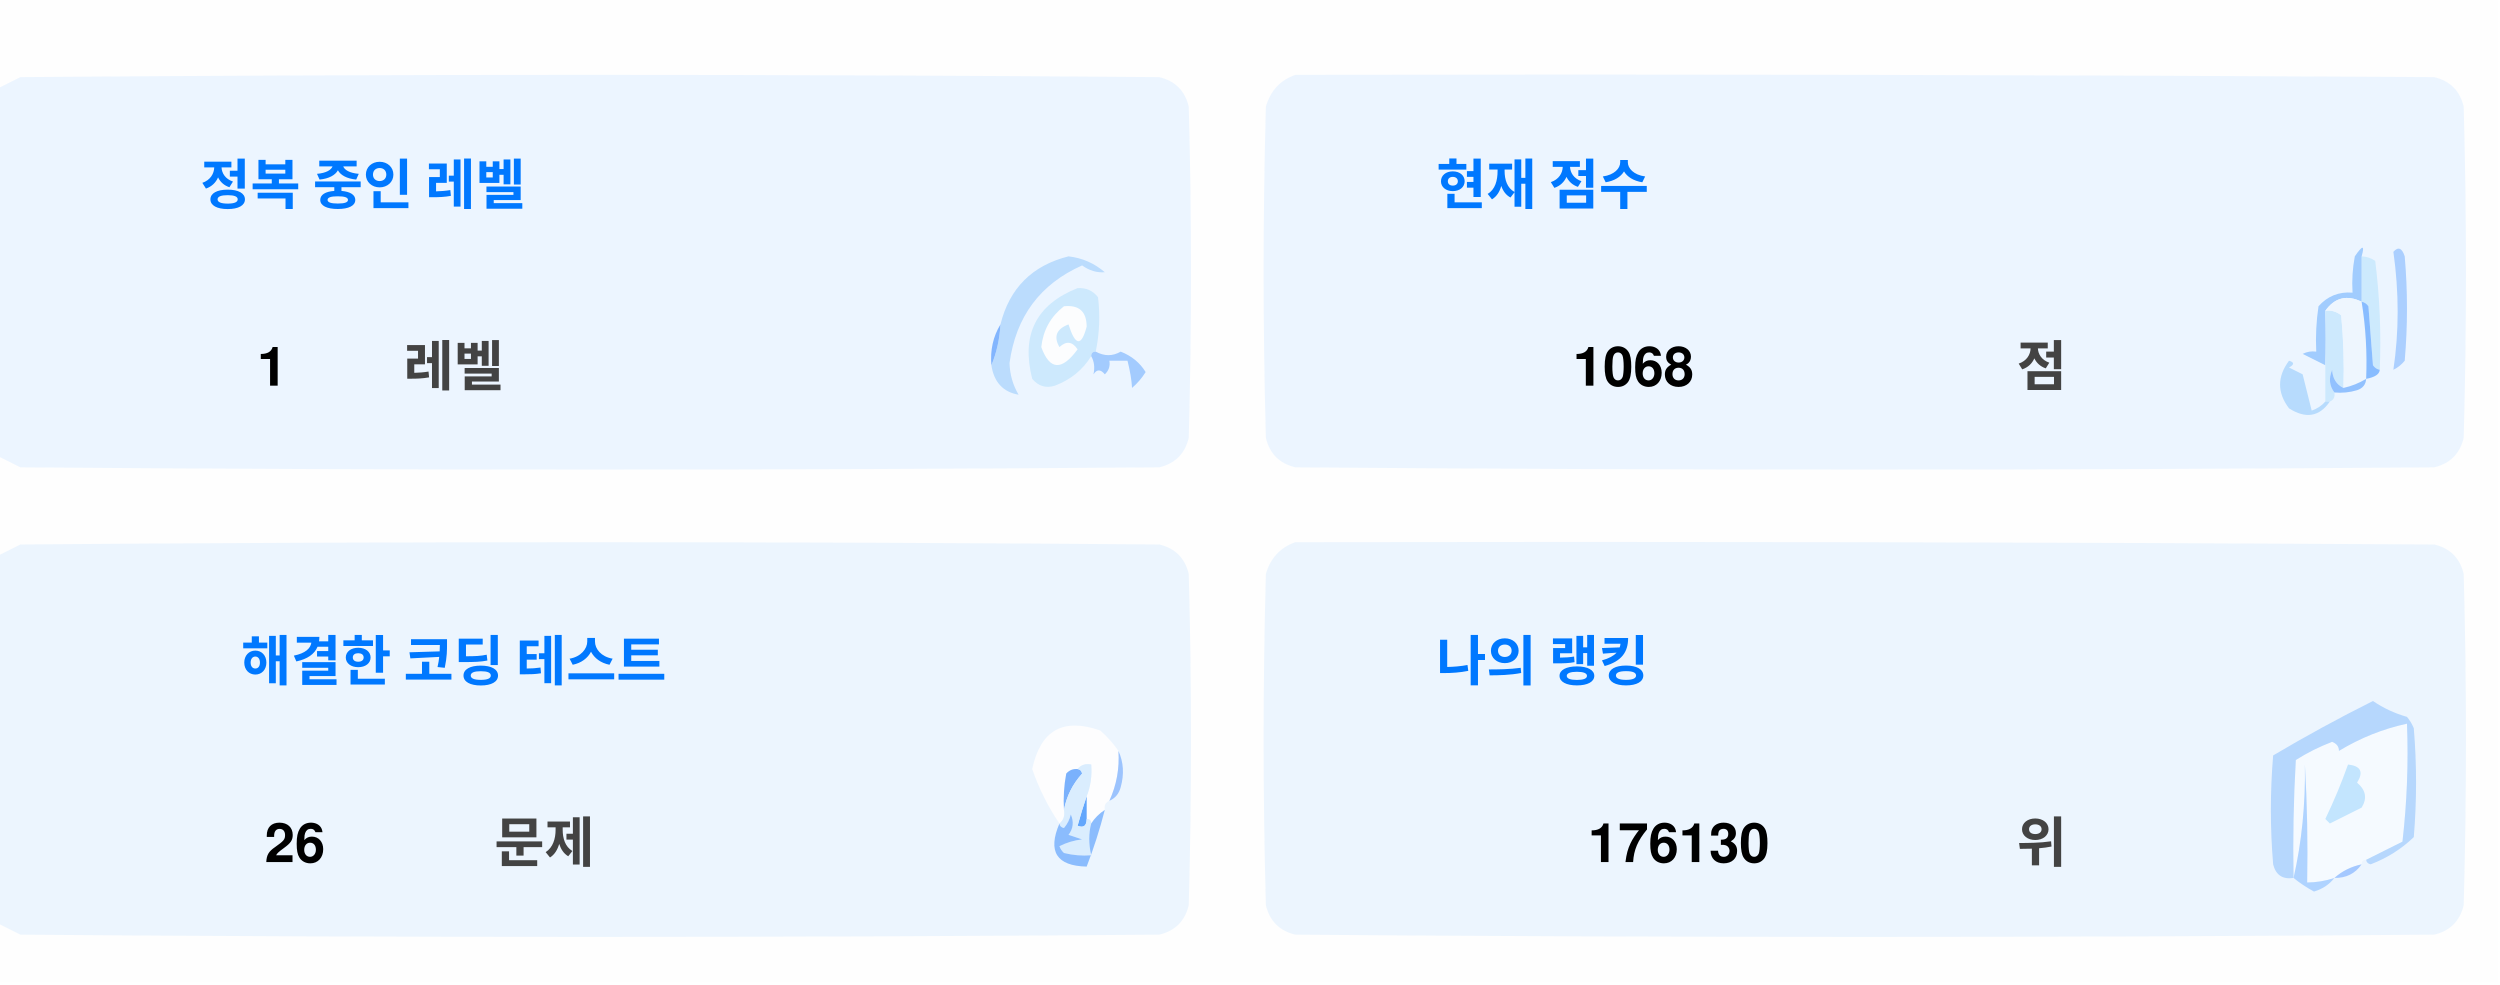
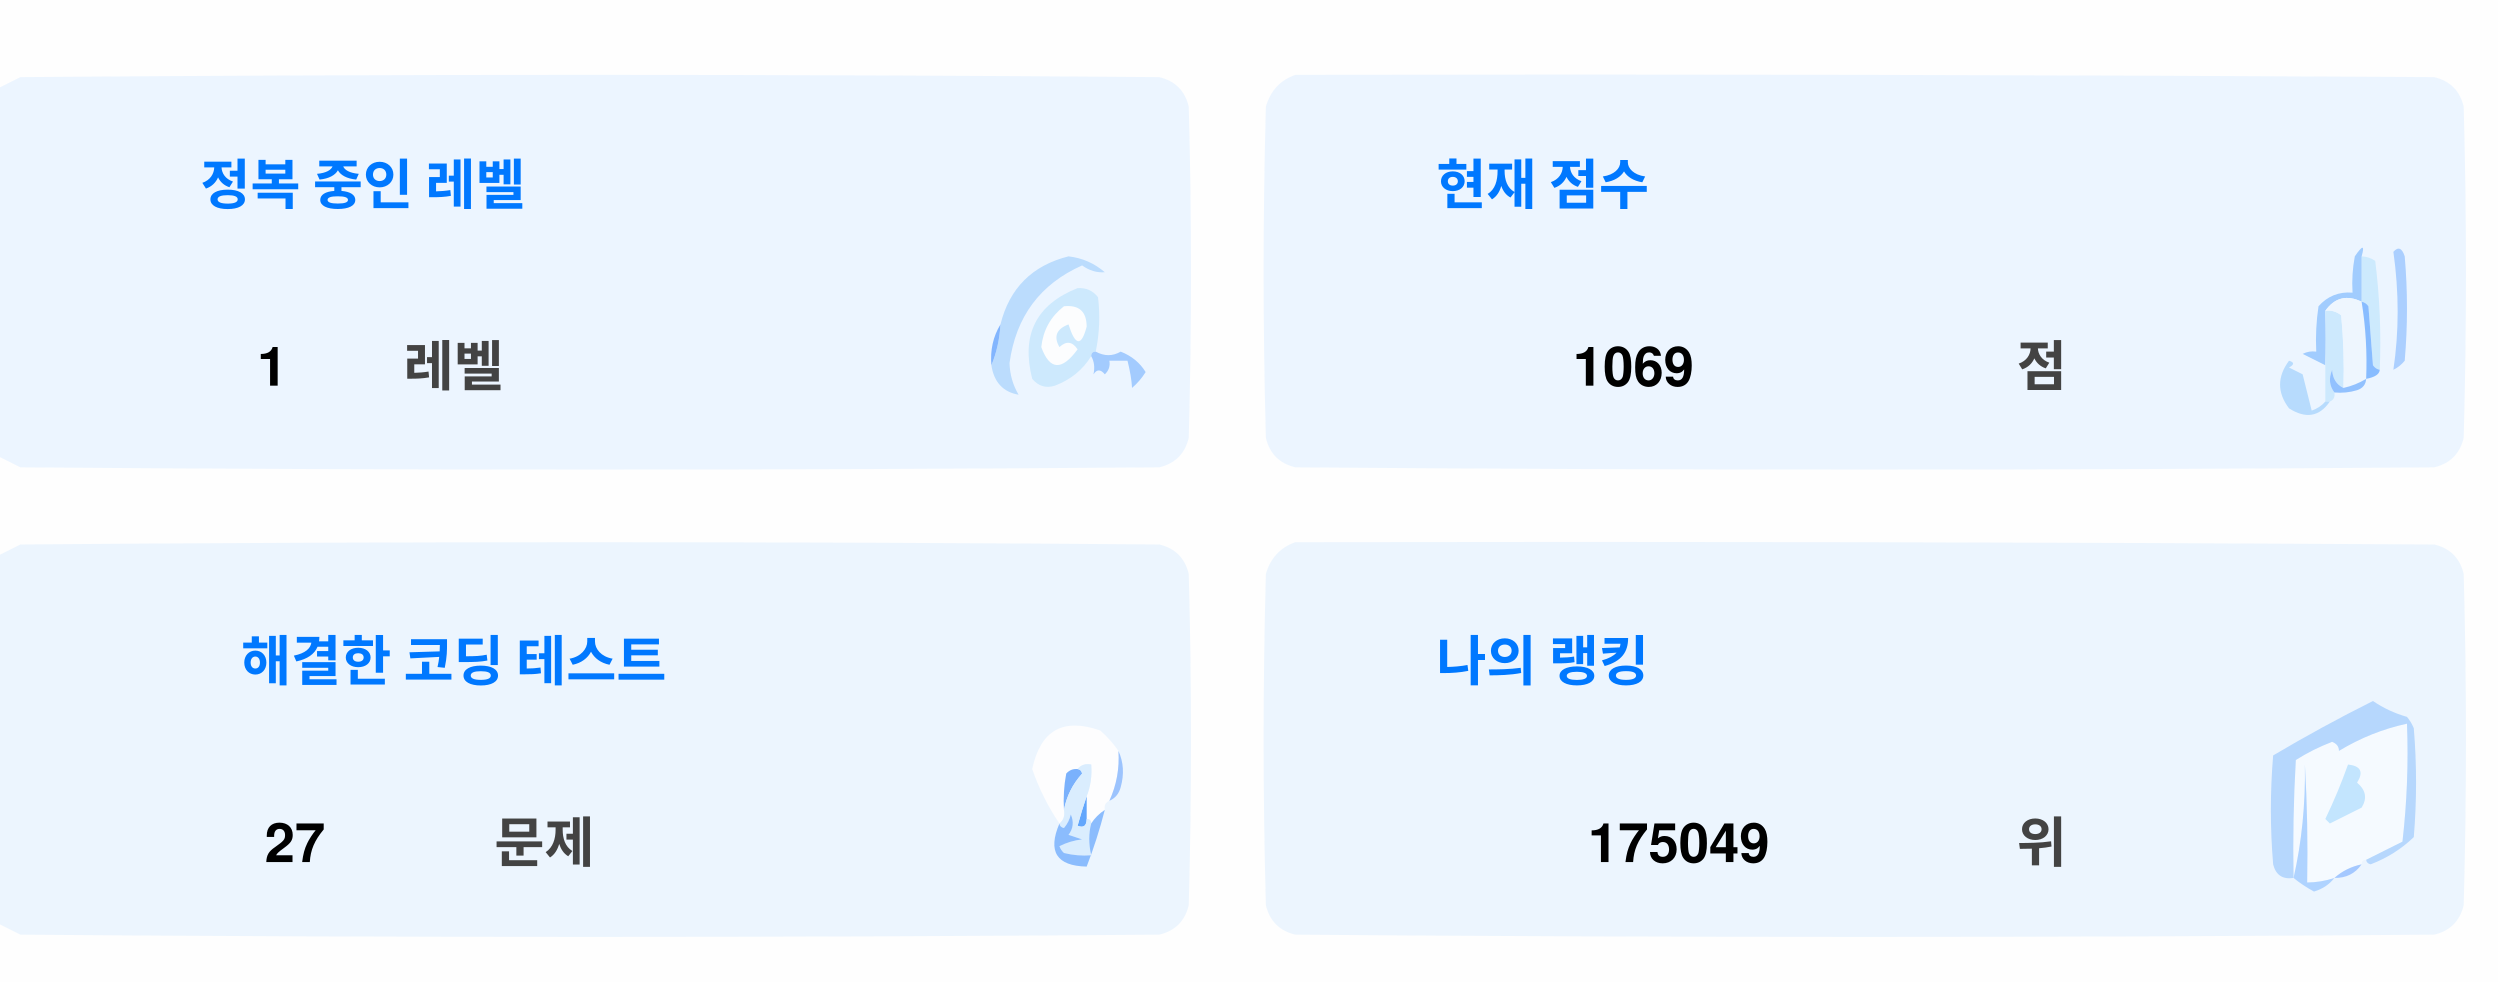
<svg xmlns="http://www.w3.org/2000/svg" version="1.1" width="551px" height="217px" style="shape-rendering:geometricPrecision; text-rendering:geometricPrecision; image-rendering:optimizeQuality; fill-rule:evenodd; clip-rule:evenodd">
  <style>.title {fill: #434343;font-size: 1rem;line-height: 1.5rem;font-weight: bold;font-family: -apple-system, BlinkMacSystemFont, Segoe UI, Helvetica, Arial, sans-serif, Apple Color Emoji, Segoe UI Emoji;}.desc {fill: #434343;font-size: 2.5rem;font-weight: bold;line-height: 1.5rem;font-family: -apple-system, BlinkMacSystemFont, Segoe UI, Helvetica, Arial, sans-serif, Apple Color Emoji, Segoe UI Emoji;}.desc-2 {fill: #434343;font-size: 1rem;font-weight: bold;line-height: 1.5rem;font-family: -apple-system, BlinkMacSystemFont, Segoe UI, Helvetica, Arial, sans-serif, Apple Color Emoji, Segoe UI Emoji;}.text, .desc {animation: twinkling 4s ease-in-out infinite;}@keyframes twinkling {40% { opacity: 1; }50% { opacity: 0.5; }60% { opacity: 1; }70% { opacity: 0.5; }80% { opacity: 1; }}</style>
  <g>
    <path style="opacity:1" fill="#fefefe" d="M -0.5,-0.5 C 183.167,-0.5 366.833,-0.5 550.5,-0.5C 550.5,71.833 550.5,144.167 550.5,216.5C 366.833,216.5 183.167,216.5 -0.5,216.5C -0.5,212.167 -0.5,207.833 -0.5,203.5C 1.14,204.32 2.807,205.153 4.5,206C 88.167,206.667 171.833,206.667 255.5,206C 259,205.167 261.167,203 262,199.5C 262.667,175.167 262.667,150.833 262,126.5C 261.167,123 259,120.833 255.5,120C 171.833,119.333 88.167,119.333 4.5,120C 2.807,120.847 1.14,121.68 -0.5,122.5C -0.5,115.167 -0.5,107.833 -0.5,100.5C 1.14,101.32 2.807,102.153 4.5,103C 88.167,103.667 171.833,103.667 255.5,103C 259,102.167 261.167,100 262,96.5C 262.667,72.167 262.667,47.833 262,23.5C 261.167,20 259,17.833 255.5,17C 171.833,16.333 88.167,16.333 4.5,17C 2.807,17.847 1.14,18.68 -0.5,19.5C -0.5,12.833 -0.5,6.167 -0.5,-0.5 Z" />
  </g>
  <g>
    <path style="opacity:1" fill="#ecf5ff" d="M -0.5,100.5 C -0.5,73.5 -0.5,46.5 -0.5,19.5C 1.14,18.68 2.807,17.847 4.5,17C 88.167,16.333 171.833,16.333 255.5,17C 259,17.833 261.167,20 262,23.5C 262.667,47.833 262.667,72.167 262,96.5C 261.167,100 259,102.167 255.5,103C 171.833,103.667 88.167,103.667 4.5,103C 2.807,102.153 1.14,101.32 -0.5,100.5 Z" />
  </g>
  <g>
    <path style="opacity:1" fill="#ecf5ff" d="M 285.5,16.5 C 369.167,16.333 452.834,16.5 536.5,17C 540,17.833 542.167,20 543,23.5C 543.667,47.833 543.667,72.167 543,96.5C 542.167,100 540,102.167 536.5,103C 452.833,103.667 369.167,103.667 285.5,103C 282,102.167 279.833,100 279,96.5C 278.333,72.167 278.333,47.833 279,23.5C 280.018,19.985 282.185,17.652 285.5,16.5 Z" />
  </g>
  <g>
    <path style="opacity:1" fill="#cdeafd" d="M 520.5,56.5 C 521.583,56.539 522.583,56.873 523.5,57.5C 524.498,65.472 524.831,73.472 524.5,81.5C 523.883,81.389 523.383,81.056 523,80.5C 522.667,76.167 522.333,71.833 522,67.5C 521.617,66.944 521.117,66.611 520.5,66.5C 520.5,63.167 520.5,59.833 520.5,56.5 Z" />
  </g>
  <g>
    <path style="opacity:1" fill="#abcfff" d="M 527.5,55.5 C 528.566,54.308 529.399,54.641 530,56.5C 530.667,64.167 530.667,71.833 530,79.5C 529.311,80.357 528.478,81.023 527.5,81.5C 528.758,73.08 528.758,64.414 527.5,55.5 Z" />
  </g>
  <g>
    <path style="opacity:1" fill="#bbdcfd" d="M 218.5,80.5 C 219.657,77.727 220.324,74.727 220.5,71.5C 222.49,63.51 227.49,58.51 235.5,56.5C 238.528,56.847 241.194,58.014 243.5,60C 241.744,60.141 240.078,59.641 238.5,58.5C 229.247,62.607 223.914,69.773 222.5,80C 222.565,82.526 223.232,84.859 224.5,87C 221.07,86.397 219.07,84.231 218.5,80.5 Z" />
  </g>
  <g>
    <path style="opacity:1" fill="#cde9fd" d="M 241.5,77.5 C 240.833,77.5 240.5,77.833 240.5,78.5C 238.628,81.529 235.961,83.695 232.5,85C 230.536,85.624 228.869,85.124 227.5,83.5C 225.021,73.791 228.354,67.124 237.5,63.5C 239.374,63.39 240.874,64.056 242,65.5C 242.497,69.524 242.331,73.524 241.5,77.5 Z" />
  </g>
  <g>
    <path style="opacity:1" fill="#fcfdfe" d="M 234.5,67.5 C 237.826,67.162 239.493,68.662 239.5,72C 238.334,76.434 237,76.267 235.5,71.5C 232.832,72.515 232.166,74.182 233.5,76.5C 235.017,75.089 236.351,75.256 237.5,77C 234.006,81.771 231.34,81.605 229.5,76.5C 229.904,72.771 231.571,69.771 234.5,67.5 Z" />
  </g>
  <g>
    <path style="opacity:1" fill="#a1ccfe" d="M 520.5,56.5 C 520.5,59.833 520.5,63.167 520.5,66.5C 517.238,64.922 514.572,65.589 512.5,68.5C 512.617,72.81 512.617,76.81 512.5,80.5C 510.86,79.68 509.193,78.847 507.5,78C 508.448,77.517 509.448,77.35 510.5,77.5C 510.335,74.15 510.502,70.817 511,67.5C 512.995,65.253 515.495,64.253 518.5,64.5C 518.336,61.813 518.503,59.146 519,56.5C 520.731,53.969 521.231,53.969 520.5,56.5 Z" />
  </g>
  <g>
    <path style="opacity:1" fill="#cde9fd" d="M 512.5,68.5 C 513.822,68.33 514.989,68.663 516,69.5C 516.499,74.823 516.666,80.156 516.5,85.5C 514.955,84.77 514.122,83.437 514,81.5C 513.22,83.387 513.387,85.054 514.5,86.5C 514.672,87.492 514.338,88.158 513.5,88.5C 513.167,88.5 512.833,88.5 512.5,88.5C 512.5,85.833 512.5,83.167 512.5,80.5C 512.617,76.81 512.617,72.81 512.5,68.5 Z" />
  </g>
  <g>
    <path style="opacity:1" fill="#eef6fe" d="M 520.5,66.5 C 521.407,72.106 521.74,77.773 521.5,83.5C 519.95,84.441 518.284,85.108 516.5,85.5C 516.666,80.156 516.499,74.823 516,69.5C 514.989,68.663 513.822,68.33 512.5,68.5C 514.572,65.589 517.238,64.922 520.5,66.5 Z" />
  </g>
  <g>
    <path style="opacity:1" fill="#88bcff" d="M 520.5,66.5 C 521.117,66.611 521.617,66.944 522,67.5C 522.333,71.833 522.667,76.167 523,80.5C 523.383,81.056 523.883,81.389 524.5,81.5C 524.445,82.469 523.445,83.136 521.5,83.5C 521.74,77.773 521.407,72.106 520.5,66.5 Z" />
  </g>
  <g>
    <path style="opacity:1" fill="#82b5fe" d="M 220.5,71.5 C 220.324,74.727 219.657,77.727 218.5,80.5C 218.215,77.171 218.882,74.171 220.5,71.5 Z" />
  </g>
  <g>
    <path style="opacity:1" fill="#a3cbfe" d="M 240.5,78.5 C 240.5,77.833 240.833,77.5 241.5,77.5C 243.391,78.536 245.224,78.536 247,77.5C 249.391,78.429 251.225,79.929 252.5,82C 251.681,83.319 250.681,84.486 249.5,85.5C 249.409,83.777 249.075,81.777 248.5,79.5C 247.167,79.5 245.833,79.5 244.5,79.5C 244.719,80.675 244.386,81.675 243.5,82.5C 242.575,81.359 241.741,81.359 241,82.5C 241.331,80.981 241.164,79.648 240.5,78.5 Z" />
  </g>
  <g>
    <path style="opacity:1" fill="#b7dbfd" d="M 512.5,88.5 C 512.833,88.5 513.167,88.5 513.5,88.5C 511.199,91.857 508.199,92.357 504.5,90C 501.872,86.535 501.872,83.035 504.5,79.5C 505.696,79.846 505.696,80.346 504.5,81C 505.5,81.5 506.5,82 507.5,82.5C 508.167,85.167 508.833,87.833 509.5,90.5C 510.739,90.058 511.739,89.391 512.5,88.5 Z" />
  </g>
  <g>
    <path style="opacity:1" fill="#92c1fe" d="M 516.5,85.5 C 518.284,85.108 519.95,84.441 521.5,83.5C 521.423,84.75 520.756,85.583 519.5,86C 517.866,86.493 516.199,86.66 514.5,86.5C 513.387,85.054 513.22,83.387 514,81.5C 514.122,83.437 514.955,84.77 516.5,85.5 Z" />
  </g>
  <g>
    <path style="opacity:1" fill="#ecf5fe" d="M -0.5,203.5 C -0.5,176.5 -0.5,149.5 -0.5,122.5C 1.14,121.68 2.807,120.847 4.5,120C 88.167,119.333 171.833,119.333 255.5,120C 259,120.833 261.167,123 262,126.5C 262.667,150.833 262.667,175.167 262,199.5C 261.167,203 259,205.167 255.5,206C 171.833,206.667 88.167,206.667 4.5,206C 2.807,205.153 1.14,204.32 -0.5,203.5 Z" />
  </g>
  <g>
    <path style="opacity:1" fill="#ecf5fe" d="M 285.5,119.5 C 369.167,119.333 452.834,119.5 536.5,120C 540,120.833 542.167,123 543,126.5C 543.667,150.833 543.667,175.167 543,199.5C 542.167,203 540,205.167 536.5,206C 452.833,206.667 369.167,206.667 285.5,206C 282,205.167 279.833,203 279,199.5C 278.333,175.167 278.333,150.833 279,126.5C 280.018,122.985 282.185,120.652 285.5,119.5 Z" />
  </g>
  <g>
    <path style="opacity:1" fill="#fdfdfe" d="M 246.5,165.5 C 246.758,169.367 246.092,173.034 244.5,176.5C 243.662,176.842 243.328,177.508 243.5,178.5C 242.272,179.306 241.272,180.306 240.5,181.5C 240.5,180.833 240.167,180.5 239.5,180.5C 239.5,178.833 239.5,177.167 239.5,175.5C 240.369,173.283 240.702,170.95 240.5,168.5C 239.209,168.263 238.209,168.596 237.5,169.5C 236.504,169.414 235.671,169.748 235,170.5C 234.503,173.146 234.336,175.813 234.5,178.5C 234.737,179.791 234.404,180.791 233.5,181.5C 230.986,177.806 228.986,173.806 227.5,169.5C 229.309,160.957 234.309,158.124 242.5,161C 244.07,162.397 245.404,163.897 246.5,165.5 Z" />
  </g>
  <g>
    <path style="opacity:1" fill="#f5faff" d="M 521.5,189.5 C 520.833,189.5 520.5,189.833 520.5,190.5C 518.181,190.992 516.181,191.992 514.5,193.5C 512.565,194.15 510.565,194.483 508.5,194.5C 508.666,185.827 508.5,177.16 508,168.5C 508.141,177.227 507.308,185.56 505.5,193.5C 505.334,184.827 505.5,176.16 506,167.5C 508.527,165.903 511.194,164.57 514,163.5C 515.011,163.892 515.511,164.559 515.5,165.5C 520.21,162.641 525.21,160.641 530.5,159.5C 530.831,168.192 530.498,176.859 529.5,185.5C 526.807,186.847 524.14,188.18 521.5,189.5 Z" />
  </g>
  <g>
    <path style="opacity:1" fill="#b6d7fd" d="M 521.5,189.5 C 524.14,188.18 526.807,186.847 529.5,185.5C 530.498,176.859 530.831,168.192 530.5,159.5C 525.21,160.641 520.21,162.641 515.5,165.5C 515.511,164.559 515.011,163.892 514,163.5C 511.194,164.57 508.527,165.903 506,167.5C 505.5,176.16 505.334,184.827 505.5,193.5C 503.089,193.863 501.589,192.863 501,190.5C 500.333,182.5 500.333,174.5 501,166.5C 508.173,162.246 515.507,158.246 523,154.5C 525.304,156.068 527.804,157.235 530.5,158C 531.126,158.75 531.626,159.584 532,160.5C 532.667,168.5 532.667,176.5 532,184.5C 529.292,187.111 526.125,189.111 522.5,190.5C 521.893,190.376 521.56,190.043 521.5,189.5 Z" />
  </g>
  <g>
    <path style="opacity:1" fill="#c3e5fe" d="M 517.5,168.5 C 520.317,168.801 520.984,170.134 519.5,172.5C 521.439,174.122 521.772,175.956 520.5,178C 518.167,179.167 515.833,180.333 513.5,181.5C 513.167,181.167 512.833,180.833 512.5,180.5C 514.414,176.515 516.081,172.515 517.5,168.5 Z" />
  </g>
  <g>
    <path style="opacity:1" fill="#7ab1fc" d="M 237.5,169.5 C 238.043,169.56 238.376,169.893 238.5,170.5C 236.395,172.836 235.062,175.503 234.5,178.5C 234.336,175.813 234.503,173.146 235,170.5C 235.671,169.748 236.504,169.414 237.5,169.5 Z" />
  </g>
  <g>
    <path style="opacity:1" fill="#afd3ff" d="M 514.5,193.5 C 513.378,194.947 511.878,195.947 510,196.5C 508.348,195.601 506.848,194.601 505.5,193.5C 507.308,185.56 508.141,177.227 508,168.5C 508.5,177.16 508.666,185.827 508.5,194.5C 510.565,194.483 512.565,194.15 514.5,193.5 Z" />
  </g>
  <g>
    <path style="opacity:1" fill="#9cc3fd" d="M 246.5,165.5 C 247.634,167.966 247.801,170.633 247,173.5C 246.623,174.942 245.79,175.942 244.5,176.5C 246.092,173.034 246.758,169.367 246.5,165.5 Z" />
  </g>
  <g>
    <path style="opacity:1" fill="#62a6fc" d="M 239.5,175.5 C 239.5,177.167 239.5,178.833 239.5,180.5C 239.483,182.028 238.816,182.528 237.5,182C 238.117,179.723 238.784,177.556 239.5,175.5 Z" />
  </g>
  <g>
    <path style="opacity:1" fill="#daedfe" d="M 237.5,169.5 C 238.209,168.596 239.209,168.263 240.5,168.5C 240.702,170.95 240.369,173.283 239.5,175.5C 238.784,177.556 238.117,179.723 237.5,182C 238.816,182.528 239.483,182.028 239.5,180.5C 240.167,180.5 240.5,180.833 240.5,181.5C 239.918,183.669 239.918,186.002 240.5,188.5C 238.473,188.662 236.473,188.495 234.5,188C 234.043,187.586 233.709,187.086 233.5,186.5C 235.078,185.702 236.744,185.202 238.5,185C 237.5,184.667 236.5,184.333 235.5,184C 236.554,182.612 236.72,181.112 236,179.5C 235.751,180.624 235.251,181.624 234.5,182.5C 233.893,182.376 233.56,182.043 233.5,181.5C 234.404,180.791 234.737,179.791 234.5,178.5C 235.062,175.503 236.395,172.836 238.5,170.5C 238.376,169.893 238.043,169.56 237.5,169.5 Z" />
  </g>
  <g>
    <path style="opacity:1" fill="#8bbcfd" d="M 243.5,178.5 C 242.395,182.803 241.062,186.969 239.5,191C 232.857,190.847 230.857,187.68 233.5,181.5C 233.56,182.043 233.893,182.376 234.5,182.5C 235.251,181.624 235.751,180.624 236,179.5C 236.72,181.112 236.554,182.612 235.5,184C 236.5,184.333 237.5,184.667 238.5,185C 236.744,185.202 235.078,185.702 233.5,186.5C 233.709,187.086 234.043,187.586 234.5,188C 236.473,188.495 238.473,188.662 240.5,188.5C 239.918,186.002 239.918,183.669 240.5,181.5C 241.272,180.306 242.272,179.306 243.5,178.5 Z" />
  </g>
  <g>
    <path style="opacity:1" fill="#a4c8ff" d="M 520.5,190.5 C 519.089,192.539 517.089,193.539 514.5,193.5C 516.181,191.992 518.181,190.992 520.5,190.5 Z" />
  </g>
  <text text-anchor="middle" x="80" y="45" class="title" style="fill:#0078ff;" stroke="#none" stroke-width="1">정복 중인 레벨</text>
  <text text-anchor="middle" x="60" y="85" class="desc" style="fill:#000000;" stroke="#none" stroke-width="1">1</text>
  <text text-anchor="middle" x="100" y="85" class="desc-2" style="fill:#434343;" stroke="#none" stroke-width="1">레벨</text>
  <text text-anchor="middle" x="340" y="45" class="title" style="fill:#0078ff;" stroke="#none" stroke-width="1">현재 점수</text>
-   <text text-anchor="middle" x="360" y="85" class="desc" style="fill:#000000;" stroke="#none" stroke-width="1">1068</text>
+   <text text-anchor="middle" x="360" y="85" class="desc" style="fill:#000000;" stroke="#none" stroke-width="1">1069</text>
  <text text-anchor="middle" x="450" y="85" class="desc-2" style="fill:#434343;" stroke="#none" stroke-width="1">점</text>
  <text text-anchor="middle" x="100" y="150" class="title" style="fill:#0078ff;" stroke="#none" stroke-width="1">해결한 코딩 테스트</text>
-   <text text-anchor="middle" x="65" y="190" class="desc" style="fill:#000000;" stroke="#none" stroke-width="1">26</text>
+   <text text-anchor="middle" x="65" y="190" class="desc" style="fill:#000000;" stroke="#none" stroke-width="1">27</text>
  <text text-anchor="middle" x="120" y="190" class="desc-2" style="fill:#434343;" stroke="#none" stroke-width="1">문제</text>
  <text text-anchor="middle" x="340" y="150" class="title" style="fill:#0078ff;" stroke="#none" stroke-width="1">나의 랭킹</text>
-   <text text-anchor="middle" x="370" y="190" class="desc" style="fill:#000000;" stroke="#none" stroke-width="1">176130</text>
+   <text text-anchor="middle" x="370" y="190" class="desc" style="fill:#000000;" stroke="#none" stroke-width="1">175049</text>
  <text text-anchor="middle" x="450" y="190" class="desc-2" style="fill:#434343;" stroke="#none" stroke-width="1">위</text>
</svg>
